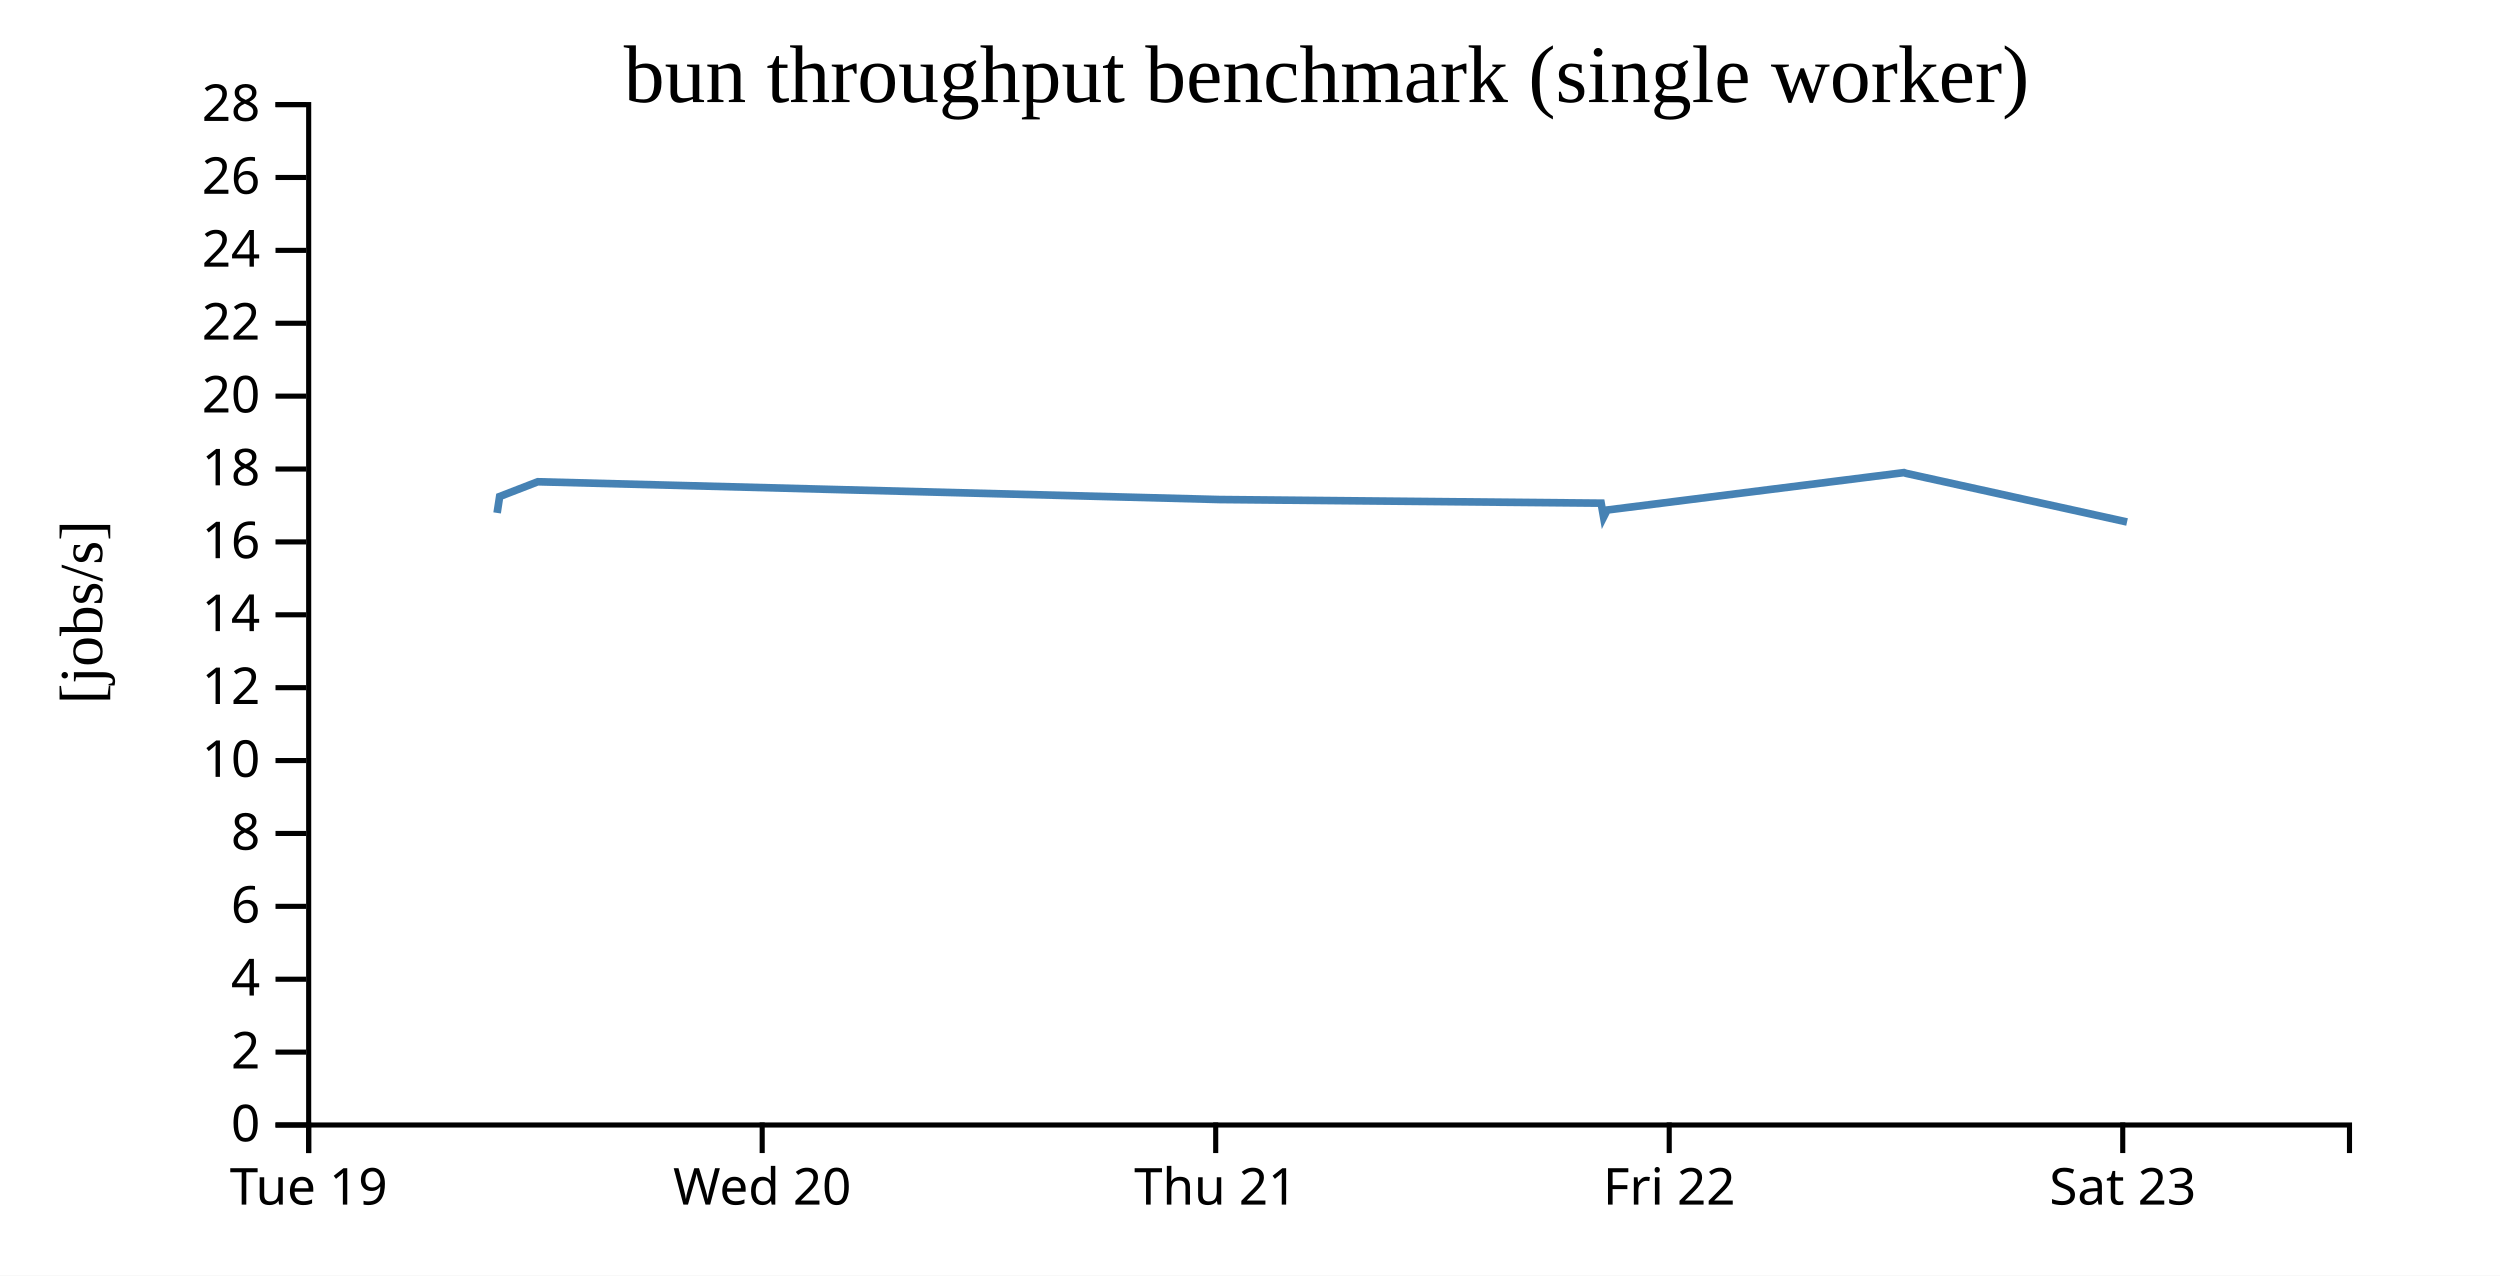
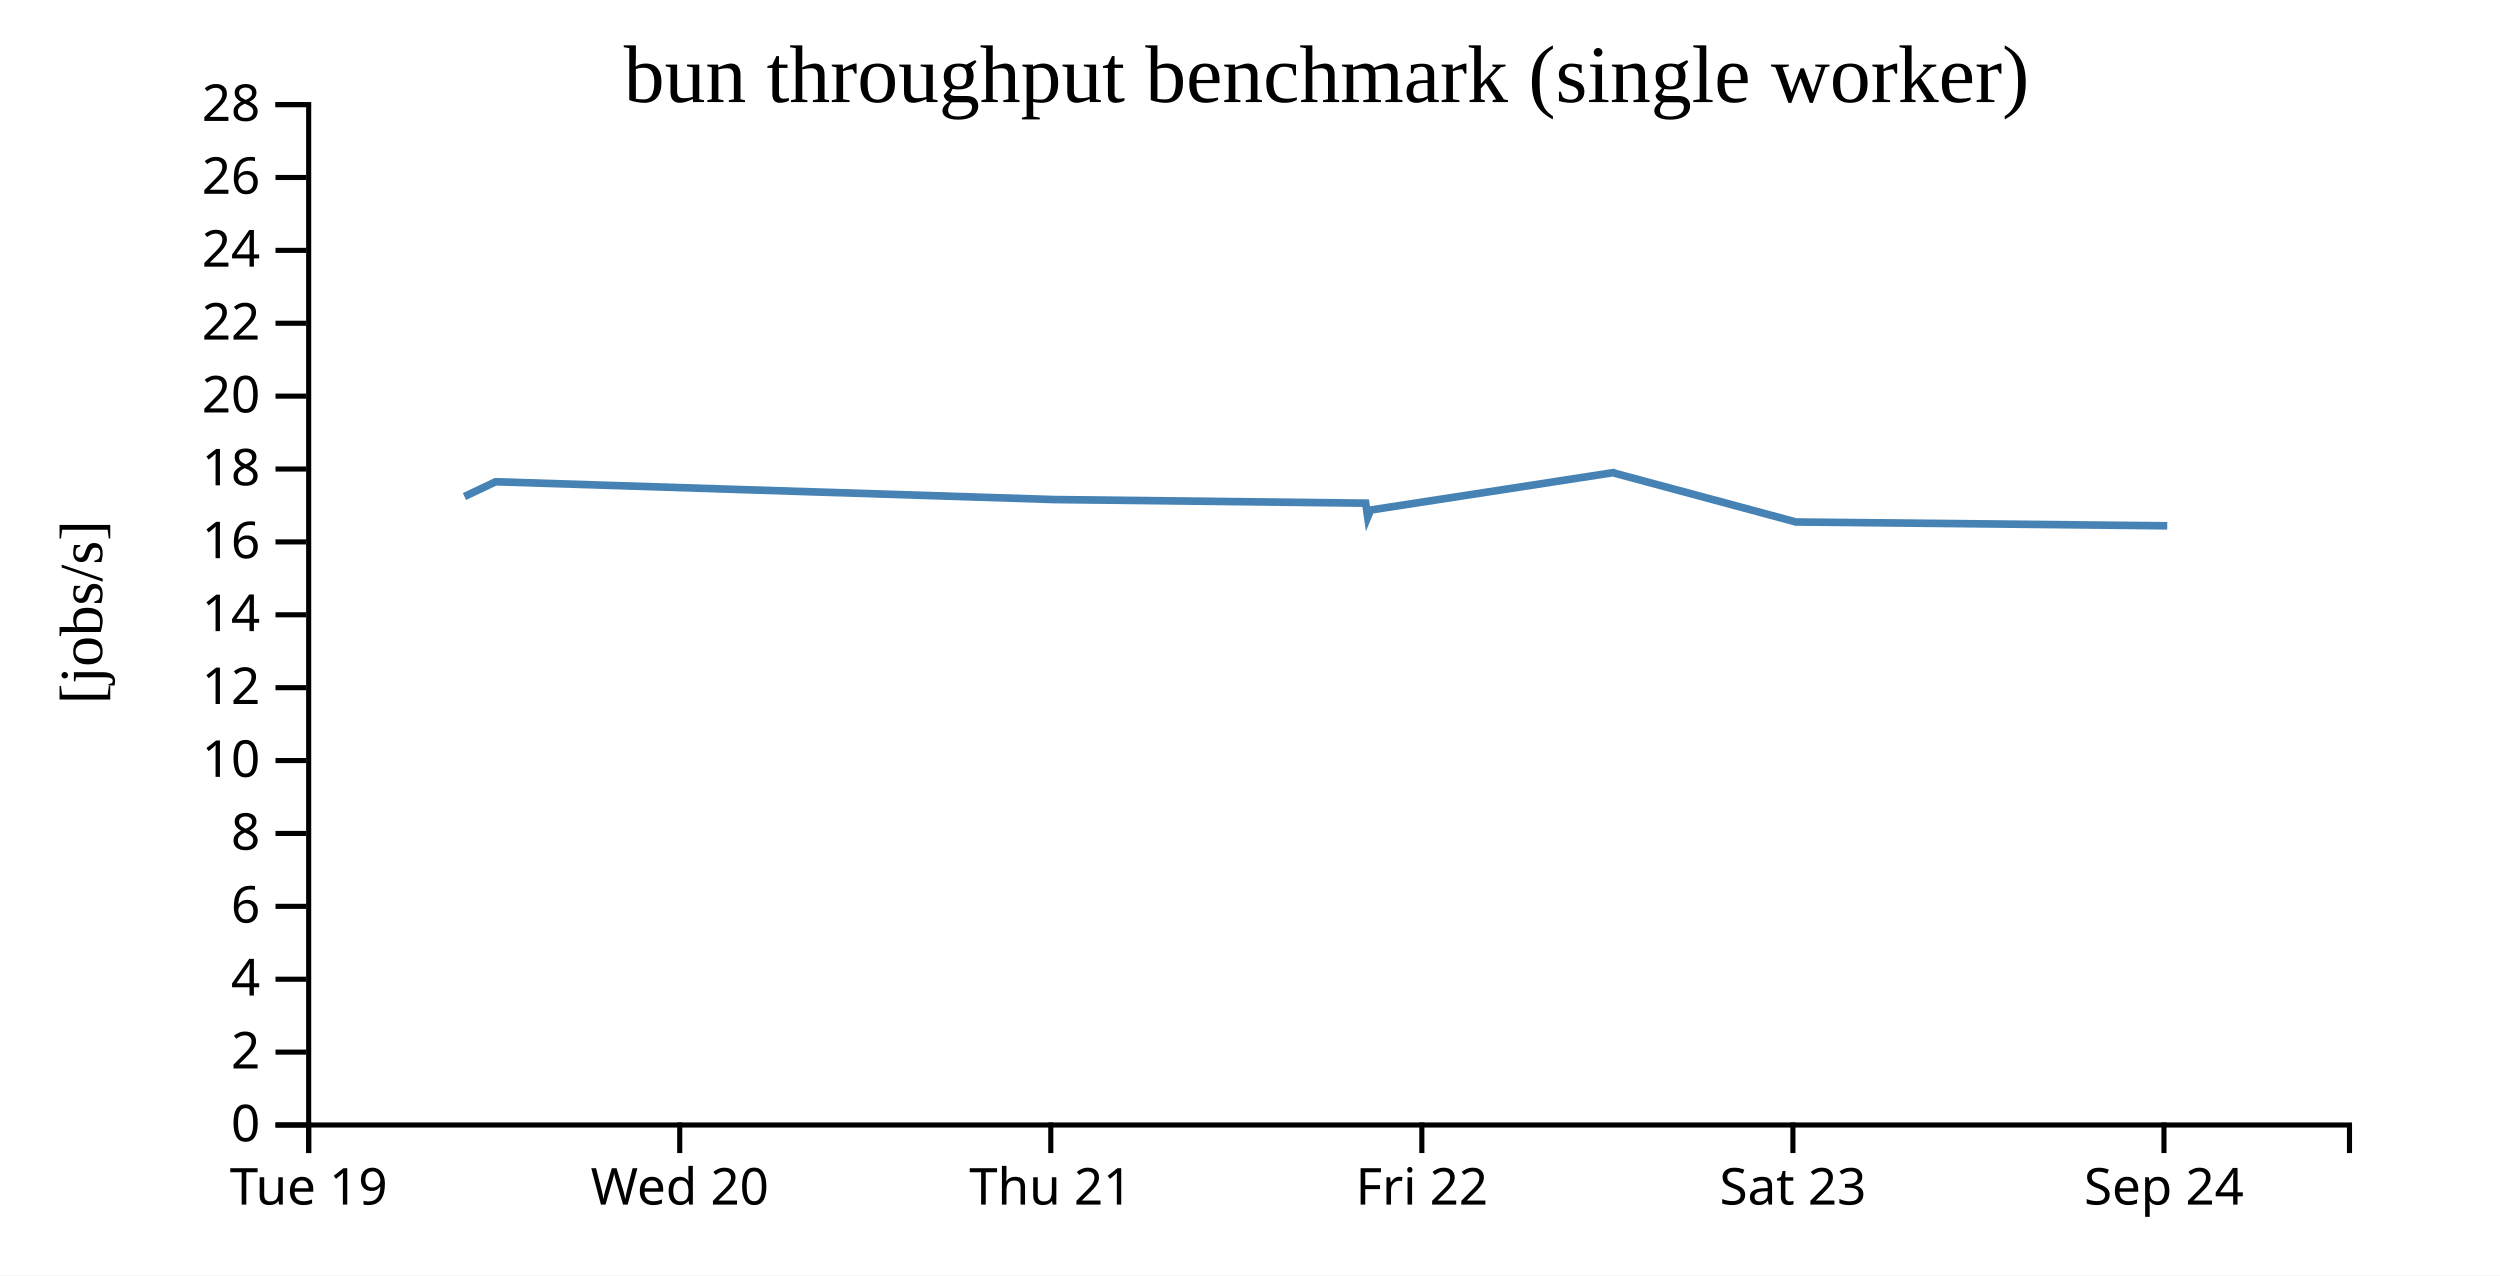
<svg xmlns="http://www.w3.org/2000/svg" width="490" height="250">
  <rect width="100%" height="100%" fill="white" />
  <g transform="translate(60,20)">
    <g transform="translate(0,200)" fill="none" font-size="10" font-family="sans-serif" text-anchor="middle">
      <path class="domain" stroke="currentColor" d="M0.5,6V0.5H400.5V6" />
      <g class="tick" opacity="1" transform="translate(0.5,0)">
        <line stroke="currentColor" y2="6" />
        <text fill="currentColor" y="9" dy="0.71em">Tue 19</text>
      </g>
-       <g class="tick" opacity="1" transform="translate(89.38889,0)">
+       <g class="tick" opacity="1" transform="translate(73.22727,0)">
        <line stroke="currentColor" y2="6" />
        <text fill="currentColor" y="9" dy="0.71em">Wed 20</text>
      </g>
-       <g class="tick" opacity="1" transform="translate(178.2778,0)">
+       <g class="tick" opacity="1" transform="translate(145.9545,0)">
        <line stroke="currentColor" y2="6" />
        <text fill="currentColor" y="9" dy="0.71em">Thu 21</text>
      </g>
-       <g class="tick" opacity="1" transform="translate(267.1667,0)">
+       <g class="tick" opacity="1" transform="translate(218.6818,0)">
        <line stroke="currentColor" y2="6" />
        <text fill="currentColor" y="9" dy="0.71em">Fri 22</text>
      </g>
-       <g class="tick" opacity="1" transform="translate(356.0556,0)">
+       <g class="tick" opacity="1" transform="translate(291.4091,0)">
        <line stroke="currentColor" y2="6" />
        <text fill="currentColor" y="9" dy="0.71em">Sat 23</text>
+       </g>
+       <g class="tick" opacity="1" transform="translate(364.1364,0)">
+         <line stroke="currentColor" y2="6" />
+         <text fill="currentColor" y="9" dy="0.71em">Sep 24</text>
      </g>
    </g>
    <g fill="none" font-size="10" font-family="sans-serif" text-anchor="end">
      <path class="domain" stroke="currentColor" d="M-6,200.5H0.5V0.5H-6" />
      <g class="tick" opacity="1" transform="translate(0,200.5)">
        <line stroke="currentColor" x2="-6" />
        <text fill="currentColor" x="-9" dy="0.32em">0</text>
      </g>
      <g class="tick" opacity="1" transform="translate(0,186.2143)">
        <line stroke="currentColor" x2="-6" />
        <text fill="currentColor" x="-9" dy="0.32em">2</text>
      </g>
      <g class="tick" opacity="1" transform="translate(0,171.9286)">
        <line stroke="currentColor" x2="-6" />
        <text fill="currentColor" x="-9" dy="0.32em">4</text>
      </g>
      <g class="tick" opacity="1" transform="translate(0,157.6429)">
        <line stroke="currentColor" x2="-6" />
        <text fill="currentColor" x="-9" dy="0.32em">6</text>
      </g>
      <g class="tick" opacity="1" transform="translate(0,143.3571)">
        <line stroke="currentColor" x2="-6" />
        <text fill="currentColor" x="-9" dy="0.32em">8</text>
      </g>
      <g class="tick" opacity="1" transform="translate(0,129.0714)">
        <line stroke="currentColor" x2="-6" />
        <text fill="currentColor" x="-9" dy="0.32em">10</text>
      </g>
      <g class="tick" opacity="1" transform="translate(0,114.7857)">
        <line stroke="currentColor" x2="-6" />
        <text fill="currentColor" x="-9" dy="0.32em">12</text>
      </g>
      <g class="tick" opacity="1" transform="translate(0,100.5)">
        <line stroke="currentColor" x2="-6" />
        <text fill="currentColor" x="-9" dy="0.32em">14</text>
      </g>
      <g class="tick" opacity="1" transform="translate(0,86.21429)">
        <line stroke="currentColor" x2="-6" />
        <text fill="currentColor" x="-9" dy="0.32em">16</text>
      </g>
      <g class="tick" opacity="1" transform="translate(0,71.92857)">
        <line stroke="currentColor" x2="-6" />
        <text fill="currentColor" x="-9" dy="0.32em">18</text>
      </g>
      <g class="tick" opacity="1" transform="translate(0,57.64286)">
        <line stroke="currentColor" x2="-6" />
        <text fill="currentColor" x="-9" dy="0.32em">20</text>
      </g>
      <g class="tick" opacity="1" transform="translate(0,43.35714)">
        <line stroke="currentColor" x2="-6" />
        <text fill="currentColor" x="-9" dy="0.32em">22</text>
      </g>
      <g class="tick" opacity="1" transform="translate(0,29.07143)">
        <line stroke="currentColor" x2="-6" />
        <text fill="currentColor" x="-9" dy="0.32em">24</text>
      </g>
      <g class="tick" opacity="1" transform="translate(0,14.78571)">
        <line stroke="currentColor" x2="-6" />
        <text fill="currentColor" x="-9" dy="0.32em">26</text>
      </g>
      <g class="tick" opacity="1" transform="translate(0,0.5)">
        <line stroke="currentColor" x2="-6" />
        <text fill="currentColor" x="-9" dy="0.32em">28</text>
      </g>
    </g>
    <text text-anchor="middle" style="font-size: 12px" transform="rotate(-90)" y="-40" x="-100">[jobs/s]</text>
    <text text-anchor="middle" style="font-size: 16px" y="0" x="200">bun throughput benchmark (single worker)</text>
-     <path fill="none" stroke="steelblue" stroke-width="1.5" d="M37.436,80.533L37.931,77.318L45.399,74.426L179.018,77.91L253.822,78.622L254.304,81.348L255.003,79.964L313.178,72.631L313.578,72.772L356.902,82.31" />
+     <path fill="none" stroke="steelblue" stroke-width="1.5" d="M31.034,77.318L37.144,74.426L146.469,77.91L207.672,78.622L208.067,81.348L208.639,79.964L256.237,72.631L256.564,72.772L292.011,82.31L364.784,83.057" />
  </g>
</svg>
